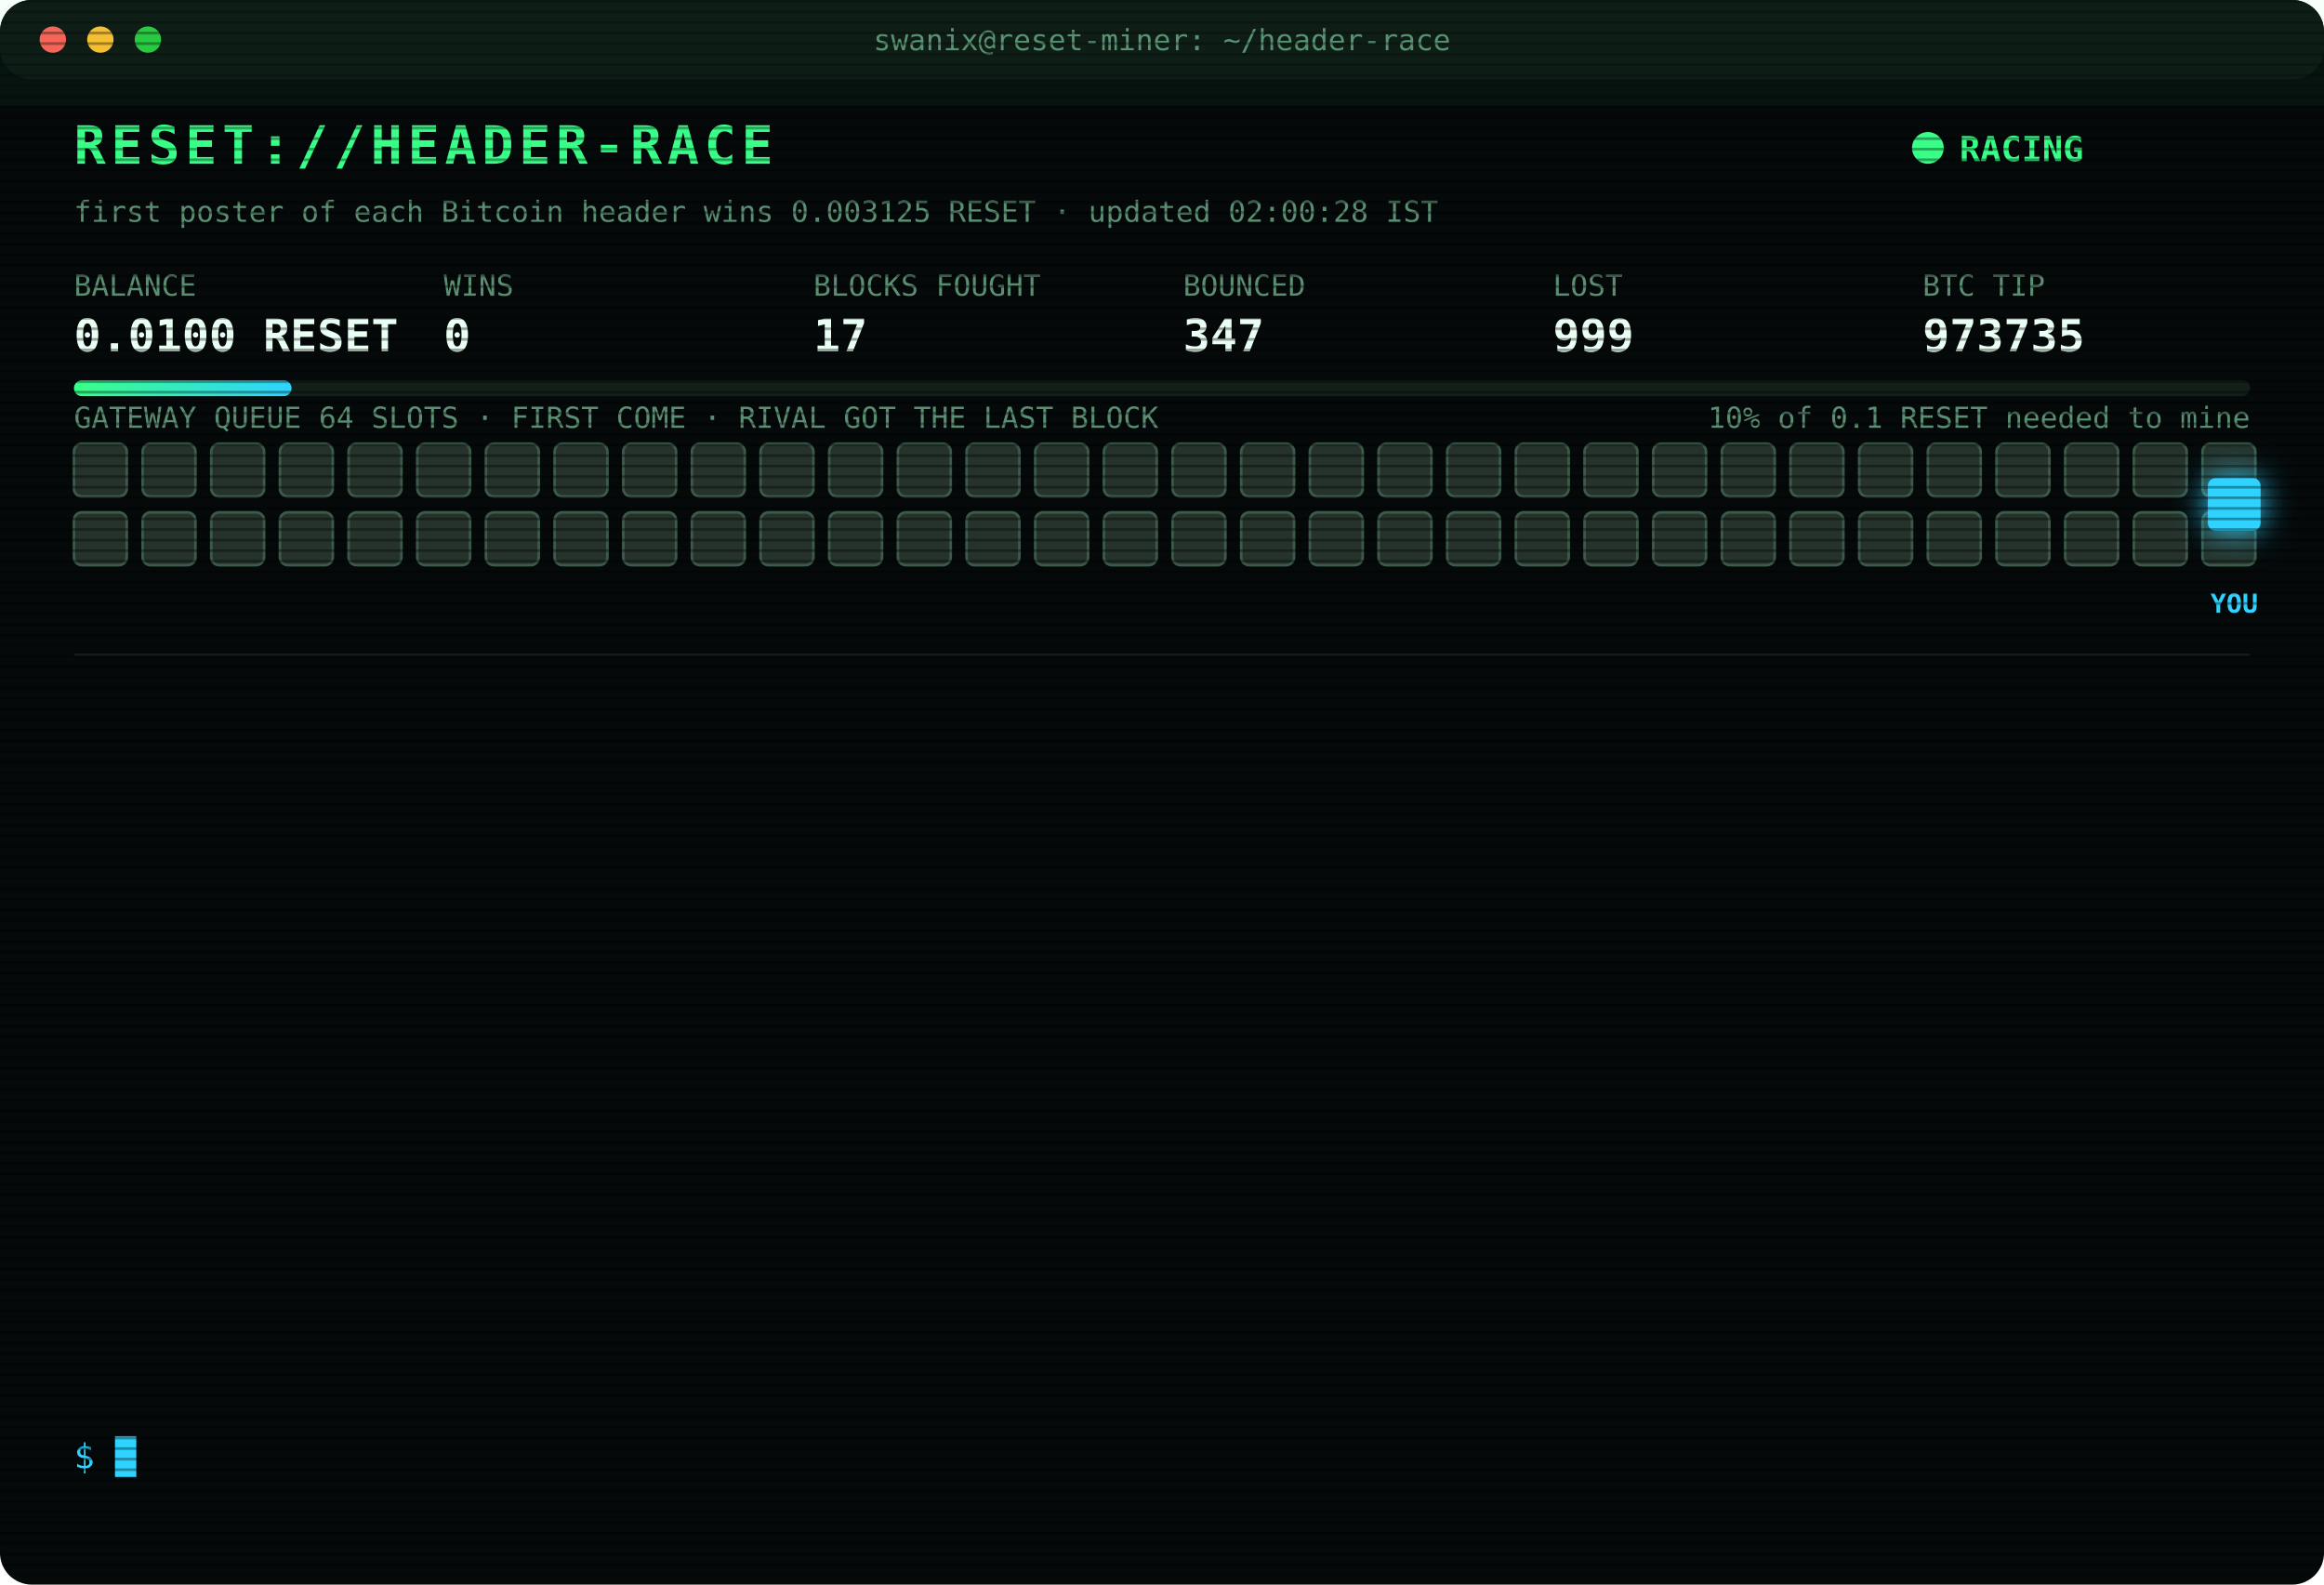
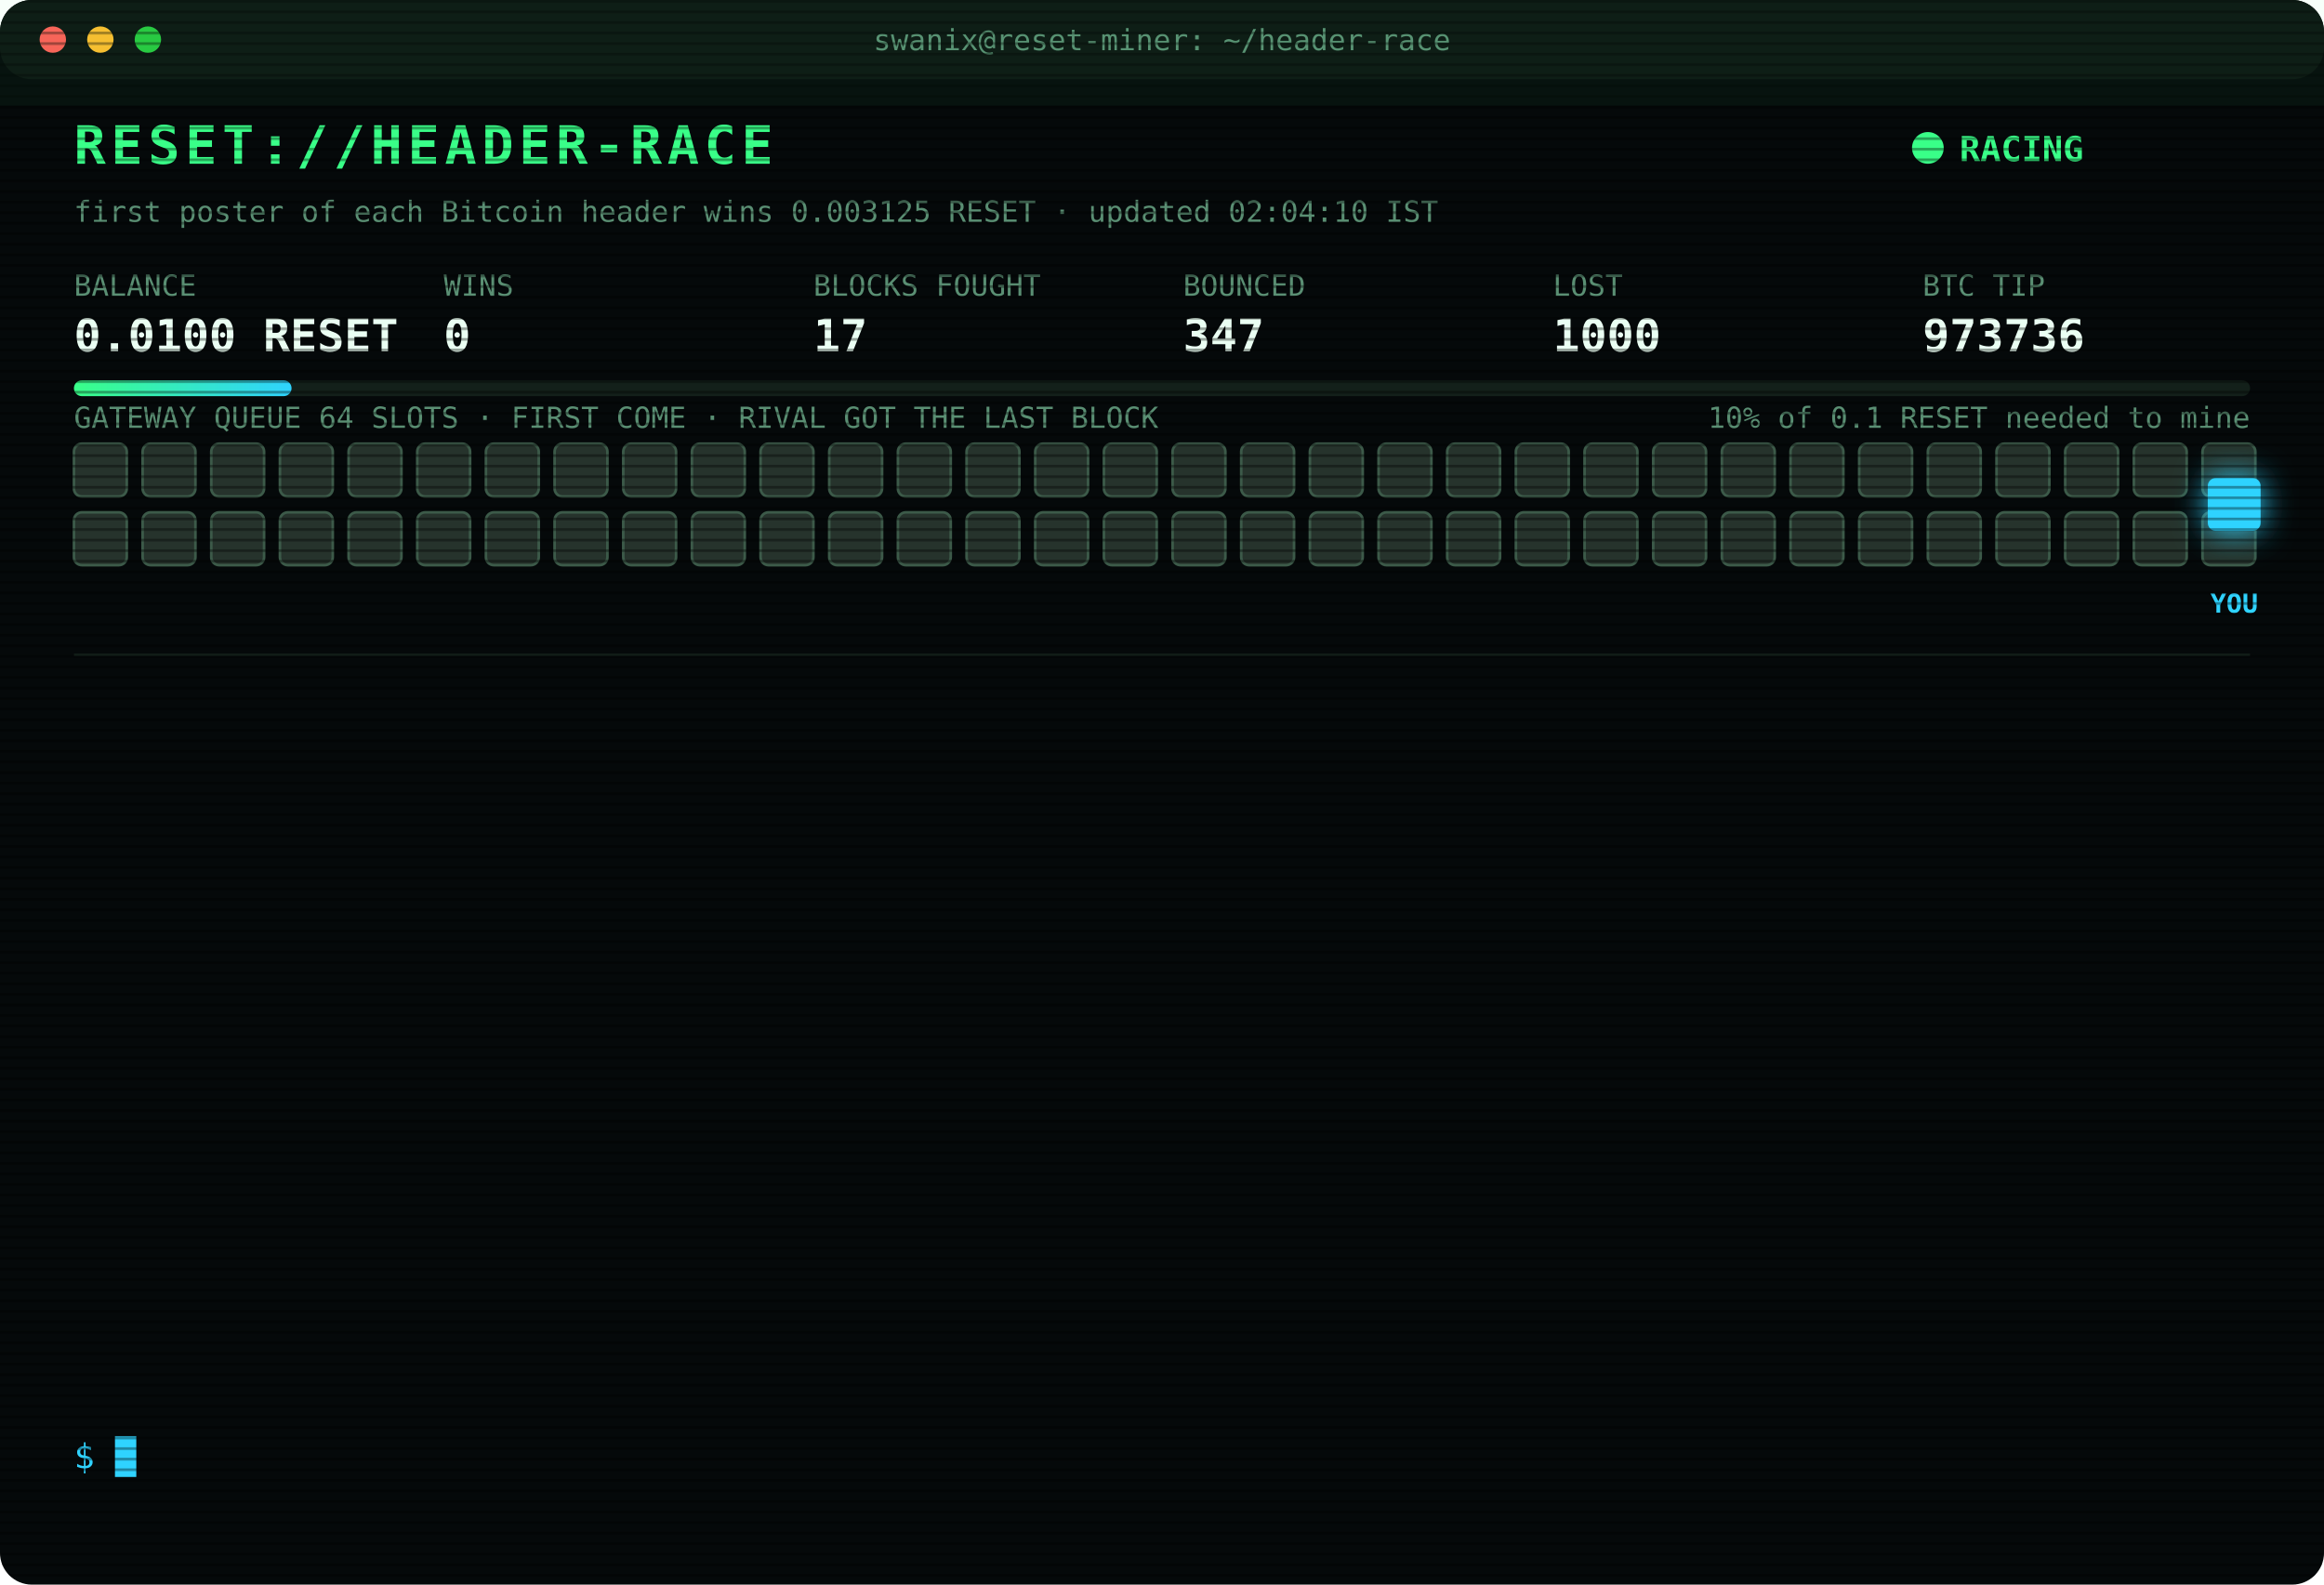
<svg xmlns="http://www.w3.org/2000/svg" width="880" height="600" viewBox="0 0 880 600" font-family="ui-monospace,SFMono-Regular,Menlo,Consolas,monospace">
  <style>
text{font-size:13px;fill:#7CFFB2}
.title{font-size:20px;font-weight:700;fill:#39FF88;letter-spacing:2px;animation:glitch 3s infinite steps(1)}
.sub{fill:#2fd3ff}.k{fill:#5a8f73;font-size:11px}.v{font-size:17px;font-weight:700;fill:#eafff3}
.ts{fill:#3f6b56}.boot{fill:#2fd3ff}.dim{fill:#5a8f73}.bad{fill:#ff4d6d}.warn{fill:#ffd23f}.mag{fill:#ff5cf0}.win{fill:#39FF88;font-weight:700}
.tag{font-size:10px;fill:#2fd3ff;font-weight:700}
.rival{fill:#26332c;stroke:#3c5a49;animation:jam 1.2s infinite alternate}
.idle{fill:#141c18;stroke:#22302a;animation:breathe 4s infinite}
.me{fill:#2fd3ff;filter:drop-shadow(0 0 6px #2fd3ff)}
.hover{animation:nudge 1.1s infinite ease-in-out}.bounce{animation:kick 1.4s infinite}
.ln{opacity:0;animation:in .4s forwards}
.cur{animation:blink 1s infinite steps(1)}
.scan{animation:scan 6s infinite linear}
.led{animation:blink 1.4s infinite}
@keyframes in{from{opacity:0;transform:translateX(-6px)}to{opacity:1;transform:none}}
@keyframes blink{50%{opacity:0}}
@keyframes jam{to{fill:#33463b}}
@keyframes breathe{50%{opacity:.4}}
@keyframes nudge{50%{transform:translateX(-10px)}}
@keyframes kick{0%,100%{transform:none}30%{transform:translateX(-14px)}55%{transform:translateX(10px) translateY(-6px)}}
@keyframes glitch{0%,92%{transform:none}93%{transform:translateX(2px);fill:#ff4d6d}95%{transform:translateX(-2px);fill:#2fd3ff}97%{transform:none}}
@keyframes scan{from{transform:translateY(-40px)}to{transform:translateY(600px)}}
</style>
  <defs>
    <pattern id="sl" width="4" height="4" patternUnits="userSpaceOnUse">
      <rect width="4" height="1" fill="#000" opacity=".35" />
    </pattern>
    <linearGradient id="bar">
      <stop offset="0" stop-color="#39FF88" />
      <stop offset="1" stop-color="#2fd3ff" />
    </linearGradient>
  </defs>
  <rect width="880" height="600" rx="12" fill="#05090a" />
  <rect width="880" height="30" rx="12" fill="#0d1512" />
  <circle cx="20" cy="15" r="5" fill="#ff5f57" />
  <circle cx="38" cy="15" r="5" fill="#febc2e" />
  <circle cx="56" cy="15" r="5" fill="#28c840" />
  <text x="440" y="19" text-anchor="middle" class="k">swanix@reset-miner: ~/header-race</text>
  <text x="28" y="62" class="title">RESET://HEADER-RACE</text>
  <circle class="led" cx="730" cy="56" r="6" fill="#39FF88" />
  <text x="742" y="61" class="win">RACING</text>
-   <text x="28" y="84" class="k">first poster of each Bitcoin header wins 0.003125 RESET · updated 02:00:28 IST</text>
+   <text x="28" y="84" class="k">first poster of each Bitcoin header wins 0.003125 RESET · updated 02:04:10 IST</text>
  <text x="28" y="112" class="k">BALANCE</text>
  <text x="28" y="133" class="v">0.0100 RESET</text>
  <text x="168" y="112" class="k">WINS</text>
  <text x="168" y="133" class="v">0</text>
  <text x="308" y="112" class="k">BLOCKS FOUGHT</text>
  <text x="308" y="133" class="v">17</text>
  <text x="448" y="112" class="k">BOUNCED</text>
  <text x="448" y="133" class="v">347</text>
  <text x="588" y="112" class="k">LOST</text>
-   <text x="588" y="133" class="v">999</text>
+   <text x="588" y="133" class="v">1000</text>
  <text x="728" y="112" class="k">BTC TIP</text>
-   <text x="728" y="133" class="v">973735</text>
+   <text x="728" y="133" class="v">973736</text>
  <rect x="28" y="144" width="824" height="6" rx="3" fill="#13201a" />
  <rect x="28" y="144" width="82.4" height="6" rx="3" fill="url(#bar)" />
  <text x="852" y="162" text-anchor="end" class="k">10% of 0.1 RESET needed to mine</text>
  <text x="28" y="162" class="k">GATEWAY QUEUE 64 SLOTS · FIRST COME · RIVAL GOT THE LAST BLOCK</text>
  <rect class="rival" x="28" y="168" width="20" height="20" rx="3" style="animation-delay:0.00s" />
  <rect class="rival" x="54" y="168" width="20" height="20" rx="3" style="animation-delay:0.05s" />
  <rect class="rival" x="80" y="168" width="20" height="20" rx="3" style="animation-delay:0.10s" />
  <rect class="rival" x="106" y="168" width="20" height="20" rx="3" style="animation-delay:0.15s" />
  <rect class="rival" x="132" y="168" width="20" height="20" rx="3" style="animation-delay:0.20s" />
  <rect class="rival" x="158" y="168" width="20" height="20" rx="3" style="animation-delay:0.25s" />
  <rect class="rival" x="184" y="168" width="20" height="20" rx="3" style="animation-delay:0.30s" />
  <rect class="rival" x="210" y="168" width="20" height="20" rx="3" style="animation-delay:0.35s" />
  <rect class="rival" x="236" y="168" width="20" height="20" rx="3" style="animation-delay:0.40s" />
  <rect class="rival" x="262" y="168" width="20" height="20" rx="3" style="animation-delay:0.45s" />
  <rect class="rival" x="288" y="168" width="20" height="20" rx="3" style="animation-delay:0.50s" />
  <rect class="rival" x="314" y="168" width="20" height="20" rx="3" style="animation-delay:0.55s" />
  <rect class="rival" x="340" y="168" width="20" height="20" rx="3" style="animation-delay:0.60s" />
  <rect class="rival" x="366" y="168" width="20" height="20" rx="3" style="animation-delay:0.65s" />
  <rect class="rival" x="392" y="168" width="20" height="20" rx="3" style="animation-delay:0.70s" />
  <rect class="rival" x="418" y="168" width="20" height="20" rx="3" style="animation-delay:0.75s" />
  <rect class="rival" x="444" y="168" width="20" height="20" rx="3" style="animation-delay:0.80s" />
  <rect class="rival" x="470" y="168" width="20" height="20" rx="3" style="animation-delay:0.85s" />
  <rect class="rival" x="496" y="168" width="20" height="20" rx="3" style="animation-delay:0.90s" />
  <rect class="rival" x="522" y="168" width="20" height="20" rx="3" style="animation-delay:0.95s" />
  <rect class="rival" x="548" y="168" width="20" height="20" rx="3" style="animation-delay:1.00s" />
  <rect class="rival" x="574" y="168" width="20" height="20" rx="3" style="animation-delay:1.05s" />
  <rect class="rival" x="600" y="168" width="20" height="20" rx="3" style="animation-delay:1.10s" />
  <rect class="rival" x="626" y="168" width="20" height="20" rx="3" style="animation-delay:1.15s" />
  <rect class="rival" x="652" y="168" width="20" height="20" rx="3" style="animation-delay:1.20s" />
  <rect class="rival" x="678" y="168" width="20" height="20" rx="3" style="animation-delay:1.25s" />
  <rect class="rival" x="704" y="168" width="20" height="20" rx="3" style="animation-delay:1.30s" />
  <rect class="rival" x="730" y="168" width="20" height="20" rx="3" style="animation-delay:1.35s" />
  <rect class="rival" x="756" y="168" width="20" height="20" rx="3" style="animation-delay:1.40s" />
  <rect class="rival" x="782" y="168" width="20" height="20" rx="3" style="animation-delay:1.45s" />
  <rect class="rival" x="808" y="168" width="20" height="20" rx="3" style="animation-delay:1.50s" />
  <rect class="rival" x="834" y="168" width="20" height="20" rx="3" style="animation-delay:1.55s" />
  <rect class="rival" x="28" y="194" width="20" height="20" rx="3" style="animation-delay:1.60s" />
  <rect class="rival" x="54" y="194" width="20" height="20" rx="3" style="animation-delay:1.65s" />
  <rect class="rival" x="80" y="194" width="20" height="20" rx="3" style="animation-delay:1.70s" />
  <rect class="rival" x="106" y="194" width="20" height="20" rx="3" style="animation-delay:1.75s" />
  <rect class="rival" x="132" y="194" width="20" height="20" rx="3" style="animation-delay:1.80s" />
  <rect class="rival" x="158" y="194" width="20" height="20" rx="3" style="animation-delay:1.85s" />
  <rect class="rival" x="184" y="194" width="20" height="20" rx="3" style="animation-delay:1.90s" />
  <rect class="rival" x="210" y="194" width="20" height="20" rx="3" style="animation-delay:1.95s" />
  <rect class="rival" x="236" y="194" width="20" height="20" rx="3" style="animation-delay:2.00s" />
  <rect class="rival" x="262" y="194" width="20" height="20" rx="3" style="animation-delay:2.05s" />
  <rect class="rival" x="288" y="194" width="20" height="20" rx="3" style="animation-delay:2.10s" />
  <rect class="rival" x="314" y="194" width="20" height="20" rx="3" style="animation-delay:2.15s" />
  <rect class="rival" x="340" y="194" width="20" height="20" rx="3" style="animation-delay:2.20s" />
  <rect class="rival" x="366" y="194" width="20" height="20" rx="3" style="animation-delay:2.25s" />
  <rect class="rival" x="392" y="194" width="20" height="20" rx="3" style="animation-delay:2.30s" />
  <rect class="rival" x="418" y="194" width="20" height="20" rx="3" style="animation-delay:2.35s" />
  <rect class="rival" x="444" y="194" width="20" height="20" rx="3" style="animation-delay:2.40s" />
  <rect class="rival" x="470" y="194" width="20" height="20" rx="3" style="animation-delay:2.45s" />
  <rect class="rival" x="496" y="194" width="20" height="20" rx="3" style="animation-delay:2.50s" />
  <rect class="rival" x="522" y="194" width="20" height="20" rx="3" style="animation-delay:2.55s" />
  <rect class="rival" x="548" y="194" width="20" height="20" rx="3" style="animation-delay:2.60s" />
  <rect class="rival" x="574" y="194" width="20" height="20" rx="3" style="animation-delay:2.65s" />
  <rect class="rival" x="600" y="194" width="20" height="20" rx="3" style="animation-delay:2.70s" />
  <rect class="rival" x="626" y="194" width="20" height="20" rx="3" style="animation-delay:2.75s" />
  <rect class="rival" x="652" y="194" width="20" height="20" rx="3" style="animation-delay:2.80s" />
  <rect class="rival" x="678" y="194" width="20" height="20" rx="3" style="animation-delay:2.85s" />
  <rect class="rival" x="704" y="194" width="20" height="20" rx="3" style="animation-delay:2.90s" />
  <rect class="rival" x="730" y="194" width="20" height="20" rx="3" style="animation-delay:2.95s" />
  <rect class="rival" x="756" y="194" width="20" height="20" rx="3" style="animation-delay:3.00s" />
  <rect class="rival" x="782" y="194" width="20" height="20" rx="3" style="animation-delay:3.05s" />
  <rect class="rival" x="808" y="194" width="20" height="20" rx="3" style="animation-delay:3.10s" />
  <rect class="rival" x="834" y="194" width="20" height="20" rx="3" style="animation-delay:3.15s" />
  <g class="hover">
    <rect class="me" x="836" y="181" width="20" height="20" rx="3" />
    <text class="tag" x="846" y="232" text-anchor="middle">YOU</text>
  </g>
  <line x1="28" x2="852" y1="248" y2="248" stroke="#13201a" />
  <g class="ln" style="animation-delay:0.40s">
-     <text x="28" y="270" class="ts">23:13:11</text>
-     <text x="104" y="270" class="bad">[LOST] #973723 taken by a rival miner</text>
+     <text x="28" y="270" class="ts">23:24:23</text>
+     <text x="104" y="270" class="bad">[LOST] #973724 taken by a rival miner</text>
  </g>
  <g class="ln" style="animation-delay:0.65s">
-     <text x="28" y="292" class="ts">23:24:23</text>
-     <text x="104" y="292" class="bad">[LOST] #973724 taken by a rival miner</text>
+     <text x="28" y="292" class="ts">23:31:58</text>
+     <text x="104" y="292" class="bad">[LOST] #973725 taken by a rival miner</text>
  </g>
  <g class="ln" style="animation-delay:0.90s">
-     <text x="28" y="314" class="ts">23:31:58</text>
-     <text x="104" y="314" class="bad">[LOST] #973725 taken by a rival miner</text>
+     <text x="28" y="314" class="ts">23:38:24</text>
+     <text x="104" y="314" class="bad">[LOST] #973726 taken by a rival miner</text>
  </g>
  <g class="ln" style="animation-delay:1.15s">
-     <text x="28" y="336" class="ts">23:38:24</text>
-     <text x="104" y="336" class="bad">[LOST] #973726 taken by a rival miner</text>
+     <text x="28" y="336" class="ts">00:10:36</text>
+     <text x="104" y="336" class="dim">[STINT END] calls 777 · wins 0</text>
  </g>
  <g class="ln" style="animation-delay:1.40s">
-     <text x="28" y="358" class="ts">00:10:36</text>
-     <text x="104" y="358" class="dim">[STINT END] calls 777 · wins 0</text>
+     <text x="28" y="358" class="ts">00:15:27</text>
+     <text x="104" y="358" class="boot">[BOOT] racer v3 online · 3 feeds · stint 340m</text>
  </g>
  <g class="ln" style="animation-delay:1.65s">
-     <text x="28" y="380" class="ts">00:15:27</text>
-     <text x="104" y="380" class="boot">[BOOT] racer v3 online · 3 feeds · stint 340m</text>
+     <text x="28" y="380" class="ts">00:29:59</text>
+     <text x="104" y="380" class="bad">[LOST] #973727 taken by a rival miner</text>
  </g>
  <g class="ln" style="animation-delay:1.90s">
-     <text x="28" y="402" class="ts">00:29:59</text>
-     <text x="104" y="402" class="bad">[LOST] #973727 taken by a rival miner</text>
+     <text x="28" y="402" class="ts">00:45:17</text>
+     <text x="104" y="402" class="bad">[LOST] #973728 taken by a rival miner</text>
  </g>
  <g class="ln" style="animation-delay:2.15s">
-     <text x="28" y="424" class="ts">00:45:17</text>
-     <text x="104" y="424" class="bad">[LOST] #973728 taken by a rival miner</text>
+     <text x="28" y="424" class="ts">01:25:19</text>
+     <text x="104" y="424" class="bad">[LOST] #973730 taken by a rival miner</text>
  </g>
  <g class="ln" style="animation-delay:2.40s">
-     <text x="28" y="446" class="ts">01:25:19</text>
-     <text x="104" y="446" class="bad">[LOST] #973730 taken by a rival miner</text>
+     <text x="28" y="446" class="ts">01:50:22</text>
+     <text x="104" y="446" class="bad">[LOST] #973732 taken by a rival miner</text>
  </g>
  <g class="ln" style="animation-delay:2.65s">
-     <text x="28" y="468" class="ts">01:50:22</text>
-     <text x="104" y="468" class="bad">[LOST] #973732 taken by a rival miner</text>
+     <text x="28" y="468" class="ts">01:53:21</text>
+     <text x="104" y="468" class="bad">[LOST] #973733 taken by a rival miner</text>
  </g>
  <g class="ln" style="animation-delay:2.90s">
-     <text x="28" y="490" class="ts">01:53:21</text>
-     <text x="104" y="490" class="bad">[LOST] #973733 taken by a rival miner</text>
+     <text x="28" y="490" class="ts">01:55:06</text>
+     <text x="104" y="490" class="bad">[LOST] #973734 taken by a rival miner</text>
  </g>
  <g class="ln" style="animation-delay:3.15s">
-     <text x="28" y="512" class="ts">01:55:06</text>
-     <text x="104" y="512" class="bad">[LOST] #973734 taken by a rival miner</text>
+     <text x="28" y="512" class="ts">01:56:17</text>
+     <text x="104" y="512" class="bad">[LOST] #973735 taken by a rival miner</text>
  </g>
  <g class="ln" style="animation-delay:3.40s">
-     <text x="28" y="534" class="ts">01:56:17</text>
-     <text x="104" y="534" class="bad">[LOST] #973735 taken by a rival miner</text>
+     <text x="28" y="534" class="ts">02:04:10</text>
+     <text x="104" y="534" class="bad">[LOST] #973736 taken by a rival miner</text>
  </g>
  <text x="28" y="556" class="sub">$ <tspan class="cur">█</tspan>
  </text>
  <rect width="880" height="600" rx="12" fill="url(#sl)" pointer-events="none" />
  <rect class="scan" width="880" height="40" fill="#39FF88" opacity=".04" />
</svg>
